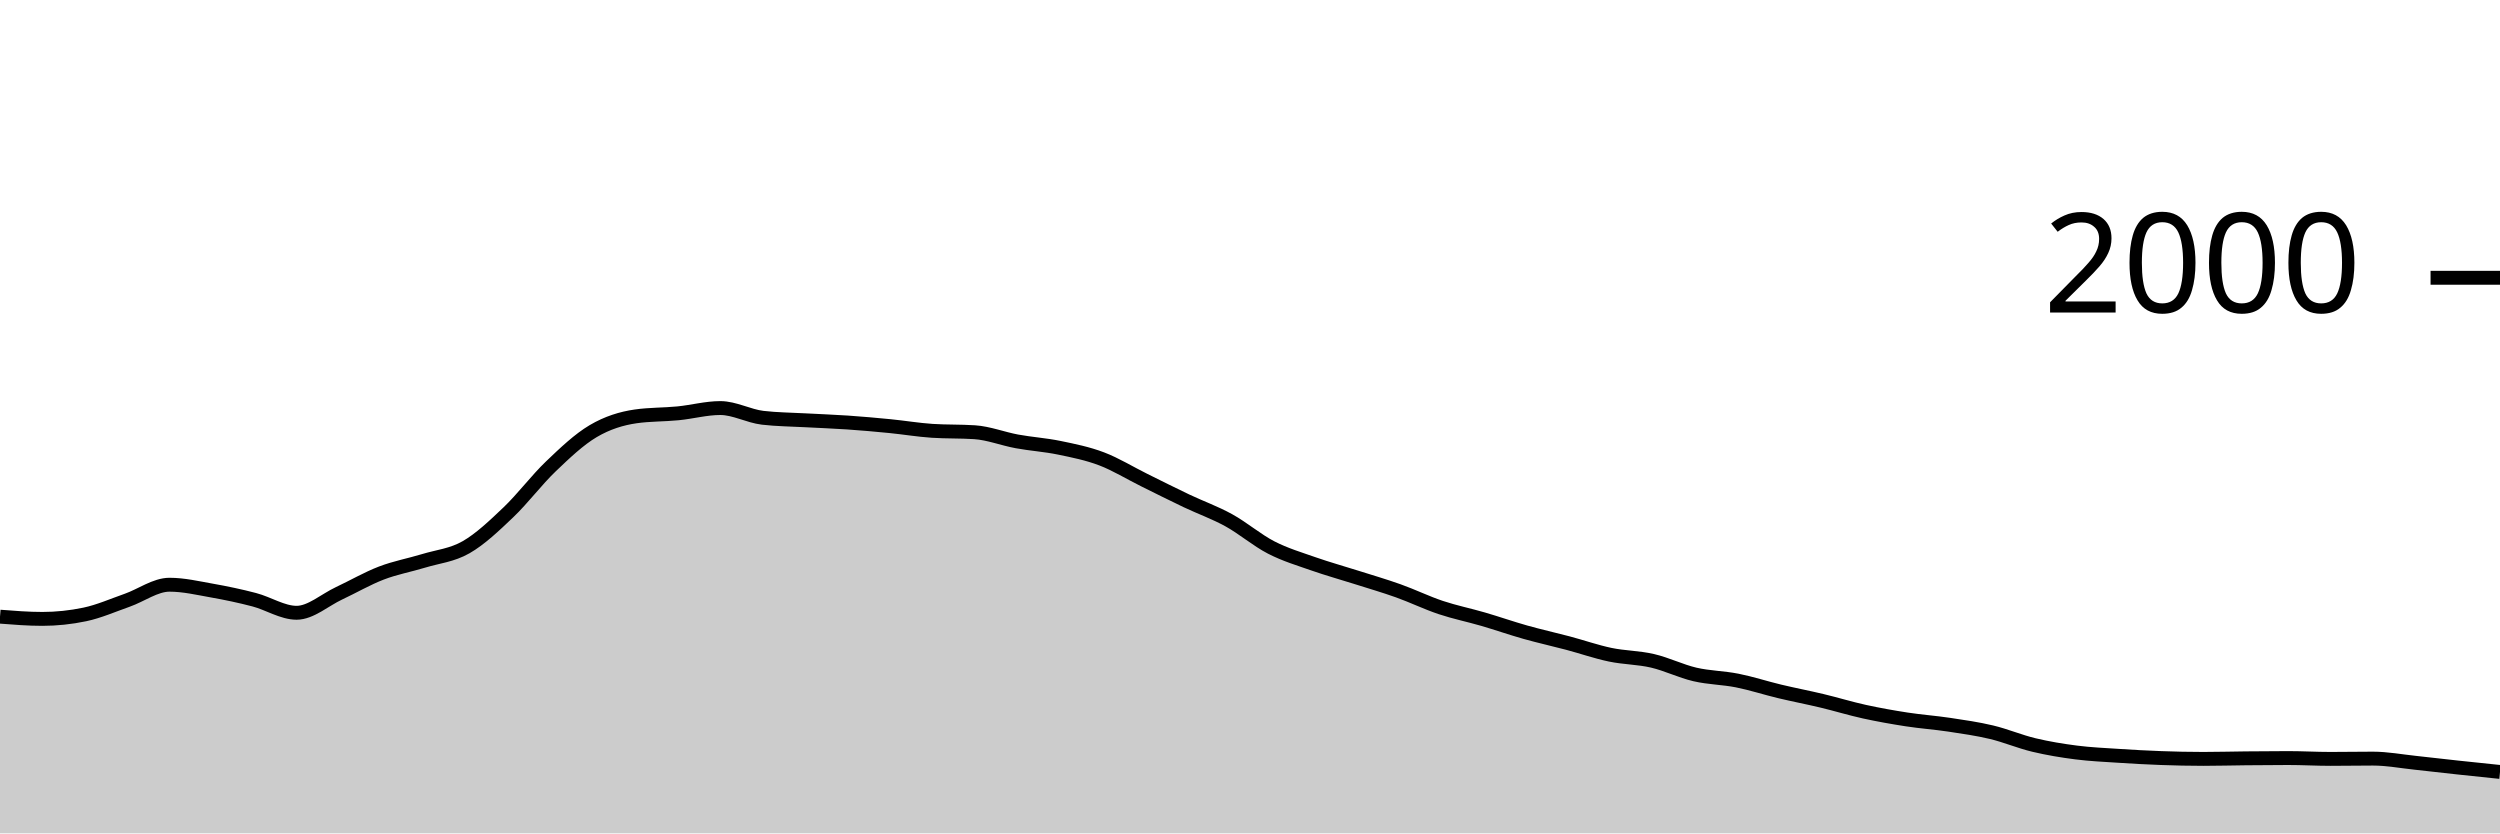
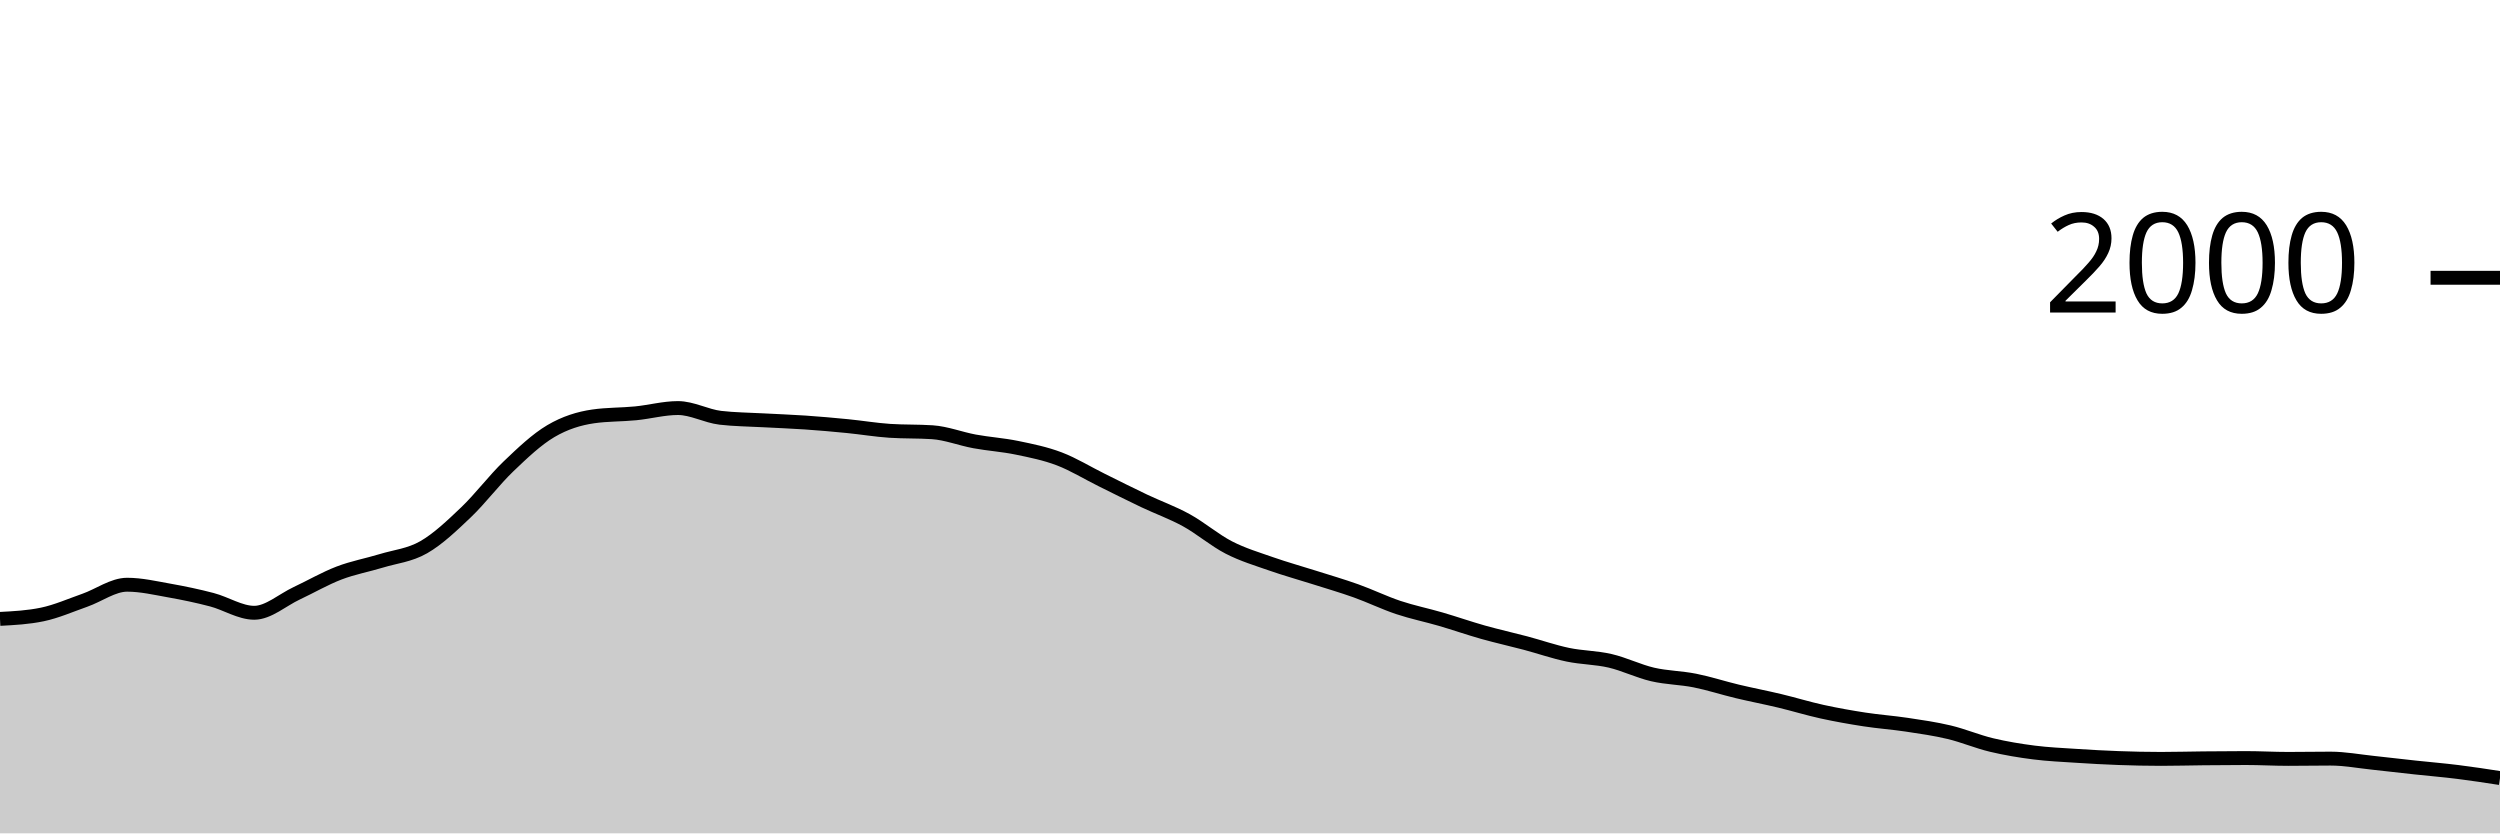
<svg xmlns="http://www.w3.org/2000/svg" viewBox="0 0 180 60">
  <g transform="translate(0,20)">
-     <path class="area" fill="rgba(0, 0, 0, 0.2)" d="M0,24.4C1.017,24.48,2.034,24.56,3.051,24.56C4.068,24.56,5.085,24.453,6.102,24.24C7.119,24.027,8.136,23.577,9.153,23.22C10.169,22.863,11.186,22.1,12.203,22.1C13.22,22.1,14.237,22.34,15.254,22.52C16.271,22.7,17.288,22.913,18.305,23.18C19.322,23.447,20.339,24.12,21.356,24.12C22.373,24.12,23.39,23.197,24.407,22.72C25.424,22.243,26.441,21.65,27.458,21.26C28.475,20.87,29.492,20.69,30.508,20.38C31.525,20.07,32.542,19.983,33.559,19.4C34.576,18.817,35.593,17.85,36.61,16.88C37.627,15.91,38.644,14.553,39.661,13.58C40.678,12.607,41.695,11.64,42.712,11.04C43.729,10.44,44.746,10.127,45.763,9.98C46.78,9.833,47.797,9.86,48.814,9.76C49.831,9.66,50.847,9.38,51.864,9.38C52.881,9.38,53.898,9.96,54.915,10.08C55.932,10.2,56.949,10.203,57.966,10.26C58.983,10.317,60,10.35,61.017,10.42C62.034,10.49,63.051,10.58,64.068,10.68C65.085,10.78,66.102,10.953,67.119,11.02C68.136,11.087,69.153,11.053,70.169,11.12C71.186,11.187,72.203,11.593,73.22,11.78C74.237,11.967,75.254,12.03,76.271,12.24C77.288,12.45,78.305,12.653,79.322,13.04C80.339,13.427,81.356,14.057,82.373,14.56C83.39,15.063,84.407,15.577,85.424,16.06C86.441,16.543,87.458,16.9,88.475,17.46C89.492,18.02,90.508,18.897,91.525,19.42C92.542,19.943,93.559,20.243,94.576,20.6C95.593,20.957,96.61,21.237,97.627,21.56C98.644,21.883,99.661,22.177,100.678,22.54C101.695,22.903,102.712,23.4,103.729,23.74C104.746,24.08,105.763,24.283,106.78,24.58C107.797,24.877,108.814,25.233,109.831,25.52C110.847,25.807,111.864,26.03,112.881,26.3C113.898,26.57,114.915,26.927,115.932,27.14C116.949,27.353,117.966,27.343,118.983,27.58C120,27.817,121.017,28.323,122.034,28.56C123.051,28.797,124.068,28.797,125.085,29C126.102,29.203,127.119,29.537,128.136,29.78C129.153,30.023,130.169,30.217,131.186,30.46C132.203,30.703,133.22,31.017,134.237,31.24C135.254,31.463,136.271,31.643,137.288,31.8C138.305,31.957,139.322,32.027,140.339,32.18C141.356,32.333,142.373,32.477,143.39,32.72C144.407,32.963,145.424,33.397,146.441,33.64C147.458,33.883,148.475,34.05,149.492,34.18C150.508,34.31,151.525,34.353,152.542,34.42C153.559,34.487,154.576,34.543,155.593,34.58C156.61,34.617,157.627,34.64,158.644,34.64C159.661,34.64,160.678,34.61,161.695,34.6C162.712,34.59,163.729,34.58,164.746,34.58C165.763,34.58,166.78,34.64,167.797,34.64C168.814,34.64,169.831,34.62,170.847,34.62C171.864,34.62,172.881,34.813,173.898,34.92C174.915,35.027,175.932,35.15,176.949,35.26C177.966,35.37,178.983,35.475,180,35.58L180,40C178.983,40,177.966,40,176.949,40C175.932,40,174.915,40,173.898,40C172.881,40,171.864,40,170.847,40C169.831,40,168.814,40,167.797,40C166.78,40,165.763,40,164.746,40C163.729,40,162.712,40,161.695,40C160.678,40,159.661,40,158.644,40C157.627,40,156.61,40,155.593,40C154.576,40,153.559,40,152.542,40C151.525,40,150.508,40,149.492,40C148.475,40,147.458,40,146.441,40C145.424,40,144.407,40,143.39,40C142.373,40,141.356,40,140.339,40C139.322,40,138.305,40,137.288,40C136.271,40,135.254,40,134.237,40C133.22,40,132.203,40,131.186,40C130.169,40,129.153,40,128.136,40C127.119,40,126.102,40,125.085,40C124.068,40,123.051,40,122.034,40C121.017,40,120,40,118.983,40C117.966,40,116.949,40,115.932,40C114.915,40,113.898,40,112.881,40C111.864,40,110.847,40,109.831,40C108.814,40,107.797,40,106.78,40C105.763,40,104.746,40,103.729,40C102.712,40,101.695,40,100.678,40C99.661,40,98.644,40,97.627,40C96.61,40,95.593,40,94.576,40C93.559,40,92.542,40,91.525,40C90.508,40,89.492,40,88.475,40C87.458,40,86.441,40,85.424,40C84.407,40,83.39,40,82.373,40C81.356,40,80.339,40,79.322,40C78.305,40,77.288,40,76.271,40C75.254,40,74.237,40,73.22,40C72.203,40,71.186,40,70.169,40C69.153,40,68.136,40,67.119,40C66.102,40,65.085,40,64.068,40C63.051,40,62.034,40,61.017,40C60,40,58.983,40,57.966,40C56.949,40,55.932,40,54.915,40C53.898,40,52.881,40,51.864,40C50.847,40,49.831,40,48.814,40C47.797,40,46.78,40,45.763,40C44.746,40,43.729,40,42.712,40C41.695,40,40.678,40,39.661,40C38.644,40,37.627,40,36.61,40C35.593,40,34.576,40,33.559,40C32.542,40,31.525,40,30.508,40C29.492,40,28.475,40,27.458,40C26.441,40,25.424,40,24.407,40C23.39,40,22.373,40,21.356,40C20.339,40,19.322,40,18.305,40C17.288,40,16.271,40,15.254,40C14.237,40,13.22,40,12.203,40C11.186,40,10.169,40,9.153,40C8.136,40,7.119,40,6.102,40C5.085,40,4.068,40,3.051,40C2.034,40,1.017,40,0,40Z" />
-     <path class="line" stroke="black" fill="none" d="M0,24.4C1.017,24.48,2.034,24.56,3.051,24.56C4.068,24.56,5.085,24.453,6.102,24.24C7.119,24.027,8.136,23.577,9.153,23.22C10.169,22.863,11.186,22.1,12.203,22.1C13.22,22.1,14.237,22.34,15.254,22.52C16.271,22.7,17.288,22.913,18.305,23.18C19.322,23.447,20.339,24.12,21.356,24.12C22.373,24.12,23.39,23.197,24.407,22.72C25.424,22.243,26.441,21.65,27.458,21.26C28.475,20.87,29.492,20.69,30.508,20.38C31.525,20.07,32.542,19.983,33.559,19.4C34.576,18.817,35.593,17.85,36.61,16.88C37.627,15.91,38.644,14.553,39.661,13.58C40.678,12.607,41.695,11.64,42.712,11.04C43.729,10.44,44.746,10.127,45.763,9.98C46.78,9.833,47.797,9.86,48.814,9.76C49.831,9.66,50.847,9.38,51.864,9.38C52.881,9.38,53.898,9.96,54.915,10.08C55.932,10.2,56.949,10.203,57.966,10.26C58.983,10.317,60,10.35,61.017,10.42C62.034,10.49,63.051,10.58,64.068,10.68C65.085,10.78,66.102,10.953,67.119,11.02C68.136,11.087,69.153,11.053,70.169,11.12C71.186,11.187,72.203,11.593,73.22,11.78C74.237,11.967,75.254,12.03,76.271,12.24C77.288,12.45,78.305,12.653,79.322,13.04C80.339,13.427,81.356,14.057,82.373,14.56C83.39,15.063,84.407,15.577,85.424,16.06C86.441,16.543,87.458,16.9,88.475,17.46C89.492,18.02,90.508,18.897,91.525,19.42C92.542,19.943,93.559,20.243,94.576,20.6C95.593,20.957,96.61,21.237,97.627,21.56C98.644,21.883,99.661,22.177,100.678,22.54C101.695,22.903,102.712,23.4,103.729,23.74C104.746,24.08,105.763,24.283,106.78,24.58C107.797,24.877,108.814,25.233,109.831,25.52C110.847,25.807,111.864,26.03,112.881,26.3C113.898,26.57,114.915,26.927,115.932,27.14C116.949,27.353,117.966,27.343,118.983,27.58C120,27.817,121.017,28.323,122.034,28.56C123.051,28.797,124.068,28.797,125.085,29C126.102,29.203,127.119,29.537,128.136,29.78C129.153,30.023,130.169,30.217,131.186,30.46C132.203,30.703,133.22,31.017,134.237,31.24C135.254,31.463,136.271,31.643,137.288,31.8C138.305,31.957,139.322,32.027,140.339,32.18C141.356,32.333,142.373,32.477,143.39,32.72C144.407,32.963,145.424,33.397,146.441,33.64C147.458,33.883,148.475,34.05,149.492,34.18C150.508,34.31,151.525,34.353,152.542,34.42C153.559,34.487,154.576,34.543,155.593,34.58C156.61,34.617,157.627,34.64,158.644,34.64C159.661,34.64,160.678,34.61,161.695,34.6C162.712,34.59,163.729,34.58,164.746,34.58C165.763,34.58,166.78,34.64,167.797,34.64C168.814,34.64,169.831,34.62,170.847,34.62C171.864,34.62,172.881,34.813,173.898,34.92C174.915,35.027,175.932,35.15,176.949,35.26C177.966,35.37,178.983,35.475,180,35.58" />
+     <path class="area" fill="rgba(0, 0, 0, 0.2)" d="M0,24.56C1.017,24.507,2.034,24.453,3.051,24.24C4.068,24.027,5.085,23.577,6.102,23.22C7.119,22.863,8.136,22.1,9.153,22.1C10.169,22.1,11.186,22.34,12.203,22.52C13.22,22.7,14.237,22.913,15.254,23.18C16.271,23.447,17.288,24.12,18.305,24.12C19.322,24.12,20.339,23.197,21.356,22.72C22.373,22.243,23.39,21.65,24.407,21.26C25.424,20.87,26.441,20.69,27.458,20.38C28.475,20.07,29.492,19.983,30.508,19.4C31.525,18.817,32.542,17.85,33.559,16.88C34.576,15.91,35.593,14.553,36.61,13.58C37.627,12.607,38.644,11.64,39.661,11.04C40.678,10.44,41.695,10.127,42.712,9.98C43.729,9.833,44.746,9.86,45.763,9.76C46.78,9.66,47.797,9.38,48.814,9.38C49.831,9.38,50.847,9.96,51.864,10.08C52.881,10.2,53.898,10.203,54.915,10.26C55.932,10.317,56.949,10.35,57.966,10.42C58.983,10.49,60,10.58,61.017,10.68C62.034,10.78,63.051,10.953,64.068,11.02C65.085,11.087,66.102,11.053,67.119,11.12C68.136,11.187,69.153,11.593,70.169,11.78C71.186,11.967,72.203,12.03,73.22,12.24C74.237,12.45,75.254,12.653,76.271,13.04C77.288,13.427,78.305,14.057,79.322,14.56C80.339,15.063,81.356,15.577,82.373,16.06C83.39,16.543,84.407,16.9,85.424,17.46C86.441,18.02,87.458,18.897,88.475,19.42C89.492,19.943,90.508,20.243,91.525,20.6C92.542,20.957,93.559,21.237,94.576,21.56C95.593,21.883,96.61,22.177,97.627,22.54C98.644,22.903,99.661,23.4,100.678,23.74C101.695,24.08,102.712,24.283,103.729,24.58C104.746,24.877,105.763,25.233,106.78,25.52C107.797,25.807,108.814,26.03,109.831,26.3C110.847,26.57,111.864,26.927,112.881,27.14C113.898,27.353,114.915,27.343,115.932,27.58C116.949,27.817,117.966,28.323,118.983,28.56C120,28.797,121.017,28.797,122.034,29C123.051,29.203,124.068,29.537,125.085,29.78C126.102,30.023,127.119,30.217,128.136,30.46C129.153,30.703,130.169,31.017,131.186,31.24C132.203,31.463,133.22,31.643,134.237,31.8C135.254,31.957,136.271,32.027,137.288,32.18C138.305,32.333,139.322,32.477,140.339,32.72C141.356,32.963,142.373,33.397,143.39,33.64C144.407,33.883,145.424,34.05,146.441,34.18C147.458,34.31,148.475,34.353,149.492,34.42C150.508,34.487,151.525,34.543,152.542,34.58C153.559,34.617,154.576,34.64,155.593,34.64C156.61,34.64,157.627,34.61,158.644,34.6C159.661,34.59,160.678,34.58,161.695,34.58C162.712,34.58,163.729,34.64,164.746,34.64C165.763,34.64,166.78,34.62,167.797,34.62C168.814,34.62,169.831,34.813,170.847,34.92C171.864,35.027,172.881,35.15,173.898,35.26C174.915,35.37,175.932,35.453,176.949,35.58C177.966,35.707,178.983,35.863,180,36.02L180,40C178.983,40,177.966,40,176.949,40C175.932,40,174.915,40,173.898,40C172.881,40,171.864,40,170.847,40C169.831,40,168.814,40,167.797,40C166.78,40,165.763,40,164.746,40C163.729,40,162.712,40,161.695,40C160.678,40,159.661,40,158.644,40C157.627,40,156.61,40,155.593,40C154.576,40,153.559,40,152.542,40C151.525,40,150.508,40,149.492,40C148.475,40,147.458,40,146.441,40C145.424,40,144.407,40,143.39,40C142.373,40,141.356,40,140.339,40C139.322,40,138.305,40,137.288,40C136.271,40,135.254,40,134.237,40C133.22,40,132.203,40,131.186,40C130.169,40,129.153,40,128.136,40C127.119,40,126.102,40,125.085,40C124.068,40,123.051,40,122.034,40C121.017,40,120,40,118.983,40C117.966,40,116.949,40,115.932,40C114.915,40,113.898,40,112.881,40C111.864,40,110.847,40,109.831,40C108.814,40,107.797,40,106.78,40C105.763,40,104.746,40,103.729,40C102.712,40,101.695,40,100.678,40C99.661,40,98.644,40,97.627,40C96.61,40,95.593,40,94.576,40C93.559,40,92.542,40,91.525,40C90.508,40,89.492,40,88.475,40C87.458,40,86.441,40,85.424,40C84.407,40,83.39,40,82.373,40C81.356,40,80.339,40,79.322,40C78.305,40,77.288,40,76.271,40C75.254,40,74.237,40,73.22,40C72.203,40,71.186,40,70.169,40C69.153,40,68.136,40,67.119,40C66.102,40,65.085,40,64.068,40C63.051,40,62.034,40,61.017,40C60,40,58.983,40,57.966,40C56.949,40,55.932,40,54.915,40C53.898,40,52.881,40,51.864,40C50.847,40,49.831,40,48.814,40C47.797,40,46.78,40,45.763,40C44.746,40,43.729,40,42.712,40C41.695,40,40.678,40,39.661,40C38.644,40,37.627,40,36.61,40C35.593,40,34.576,40,33.559,40C32.542,40,31.525,40,30.508,40C29.492,40,28.475,40,27.458,40C26.441,40,25.424,40,24.407,40C23.39,40,22.373,40,21.356,40C20.339,40,19.322,40,18.305,40C17.288,40,16.271,40,15.254,40C14.237,40,13.22,40,12.203,40C11.186,40,10.169,40,9.153,40C8.136,40,7.119,40,6.102,40C5.085,40,4.068,40,3.051,40C2.034,40,1.017,40,0,40Z" />
+     <path class="line" stroke="black" fill="none" d="M0,24.56C1.017,24.507,2.034,24.453,3.051,24.24C4.068,24.027,5.085,23.577,6.102,23.22C7.119,22.863,8.136,22.1,9.153,22.1C10.169,22.1,11.186,22.34,12.203,22.52C13.22,22.7,14.237,22.913,15.254,23.18C16.271,23.447,17.288,24.12,18.305,24.12C19.322,24.12,20.339,23.197,21.356,22.72C22.373,22.243,23.39,21.65,24.407,21.26C25.424,20.87,26.441,20.69,27.458,20.38C28.475,20.07,29.492,19.983,30.508,19.4C31.525,18.817,32.542,17.85,33.559,16.88C34.576,15.91,35.593,14.553,36.61,13.58C37.627,12.607,38.644,11.64,39.661,11.04C40.678,10.44,41.695,10.127,42.712,9.98C43.729,9.833,44.746,9.86,45.763,9.76C46.78,9.66,47.797,9.38,48.814,9.38C49.831,9.38,50.847,9.96,51.864,10.08C52.881,10.2,53.898,10.203,54.915,10.26C55.932,10.317,56.949,10.35,57.966,10.42C58.983,10.49,60,10.58,61.017,10.68C62.034,10.78,63.051,10.953,64.068,11.02C65.085,11.087,66.102,11.053,67.119,11.12C68.136,11.187,69.153,11.593,70.169,11.78C71.186,11.967,72.203,12.03,73.22,12.24C74.237,12.45,75.254,12.653,76.271,13.04C77.288,13.427,78.305,14.057,79.322,14.56C80.339,15.063,81.356,15.577,82.373,16.06C83.39,16.543,84.407,16.9,85.424,17.46C86.441,18.02,87.458,18.897,88.475,19.42C89.492,19.943,90.508,20.243,91.525,20.6C92.542,20.957,93.559,21.237,94.576,21.56C95.593,21.883,96.61,22.177,97.627,22.54C98.644,22.903,99.661,23.4,100.678,23.74C101.695,24.08,102.712,24.283,103.729,24.58C104.746,24.877,105.763,25.233,106.78,25.52C107.797,25.807,108.814,26.03,109.831,26.3C110.847,26.57,111.864,26.927,112.881,27.14C113.898,27.353,114.915,27.343,115.932,27.58C116.949,27.817,117.966,28.323,118.983,28.56C120,28.797,121.017,28.797,122.034,29C123.051,29.203,124.068,29.537,125.085,29.78C126.102,30.023,127.119,30.217,128.136,30.46C129.153,30.703,130.169,31.017,131.186,31.24C132.203,31.463,133.22,31.643,134.237,31.8C135.254,31.957,136.271,32.027,137.288,32.18C138.305,32.333,139.322,32.477,140.339,32.72C141.356,32.963,142.373,33.397,143.39,33.64C144.407,33.883,145.424,34.05,146.441,34.18C147.458,34.31,148.475,34.353,149.492,34.42C150.508,34.487,151.525,34.543,152.542,34.58C153.559,34.617,154.576,34.64,155.593,34.64C156.61,34.64,157.627,34.61,158.644,34.6C159.661,34.59,160.678,34.58,161.695,34.58C162.712,34.58,163.729,34.64,164.746,34.64C165.763,34.64,166.78,34.62,167.797,34.62C168.814,34.62,169.831,34.813,170.847,34.92C171.864,35.027,172.881,35.15,173.898,35.26C174.915,35.37,175.932,35.453,176.949,35.58C177.966,35.707,178.983,35.863,180,36.02" />
    <path class="axis-ceiling" stroke-width="1" stroke="black" fill="none" d="M175,0L180,0" />
    <text class="axis-ceiling-label" font-family="sans-serif" text-anchor="end" font-size="10px" x="170" y="2.5">2000</text>
  </g>
</svg>
